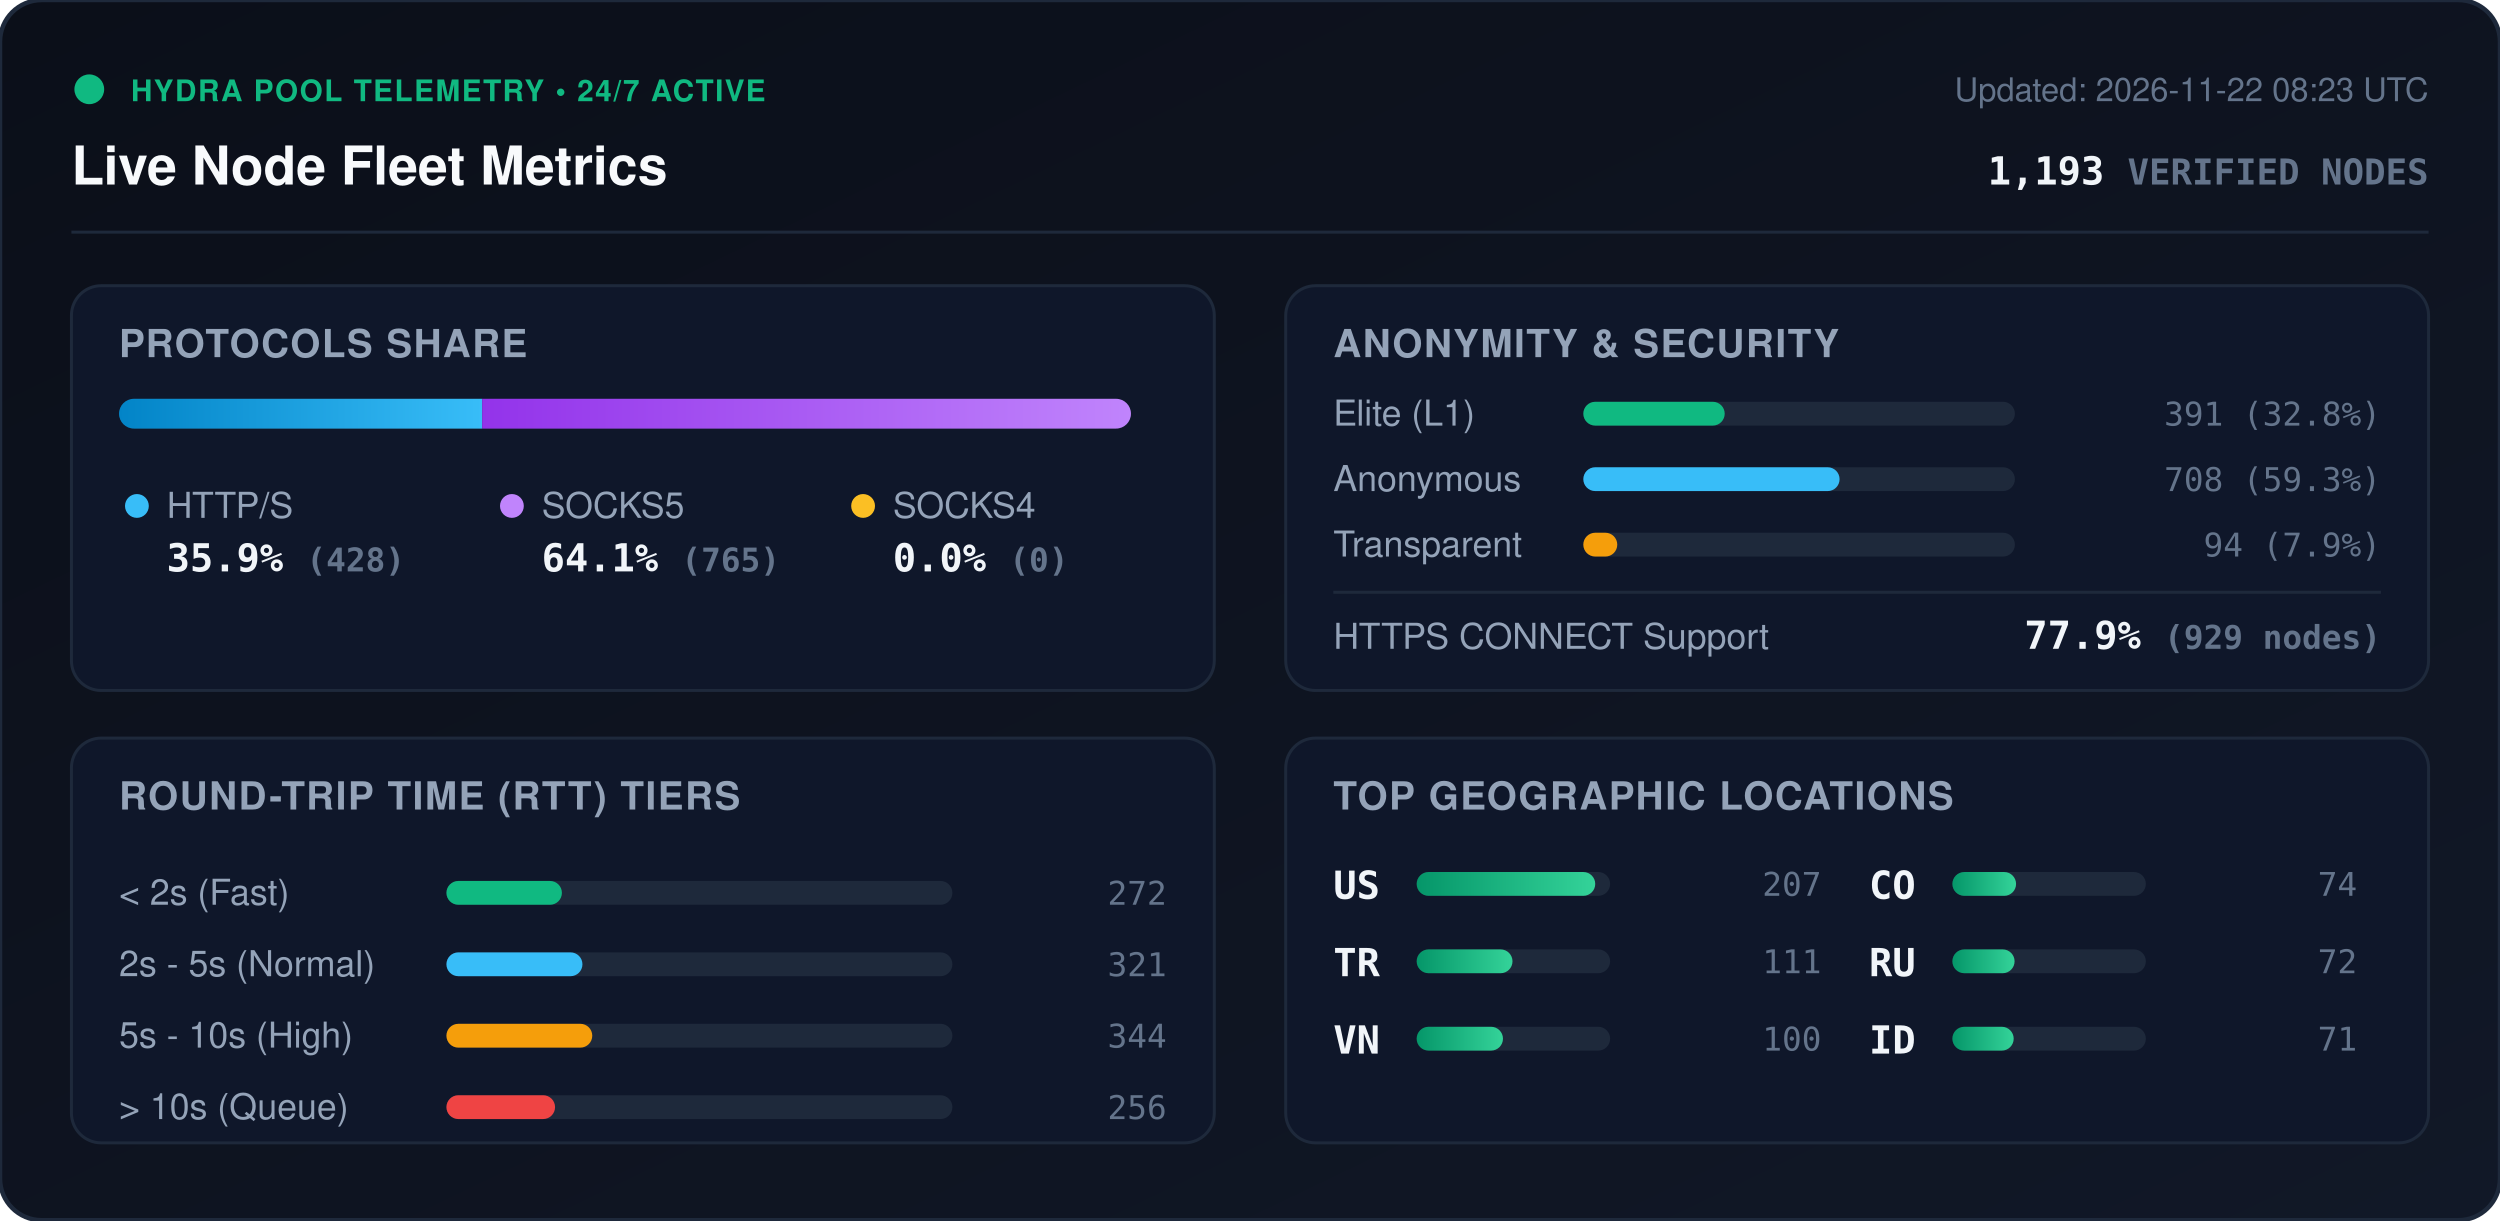
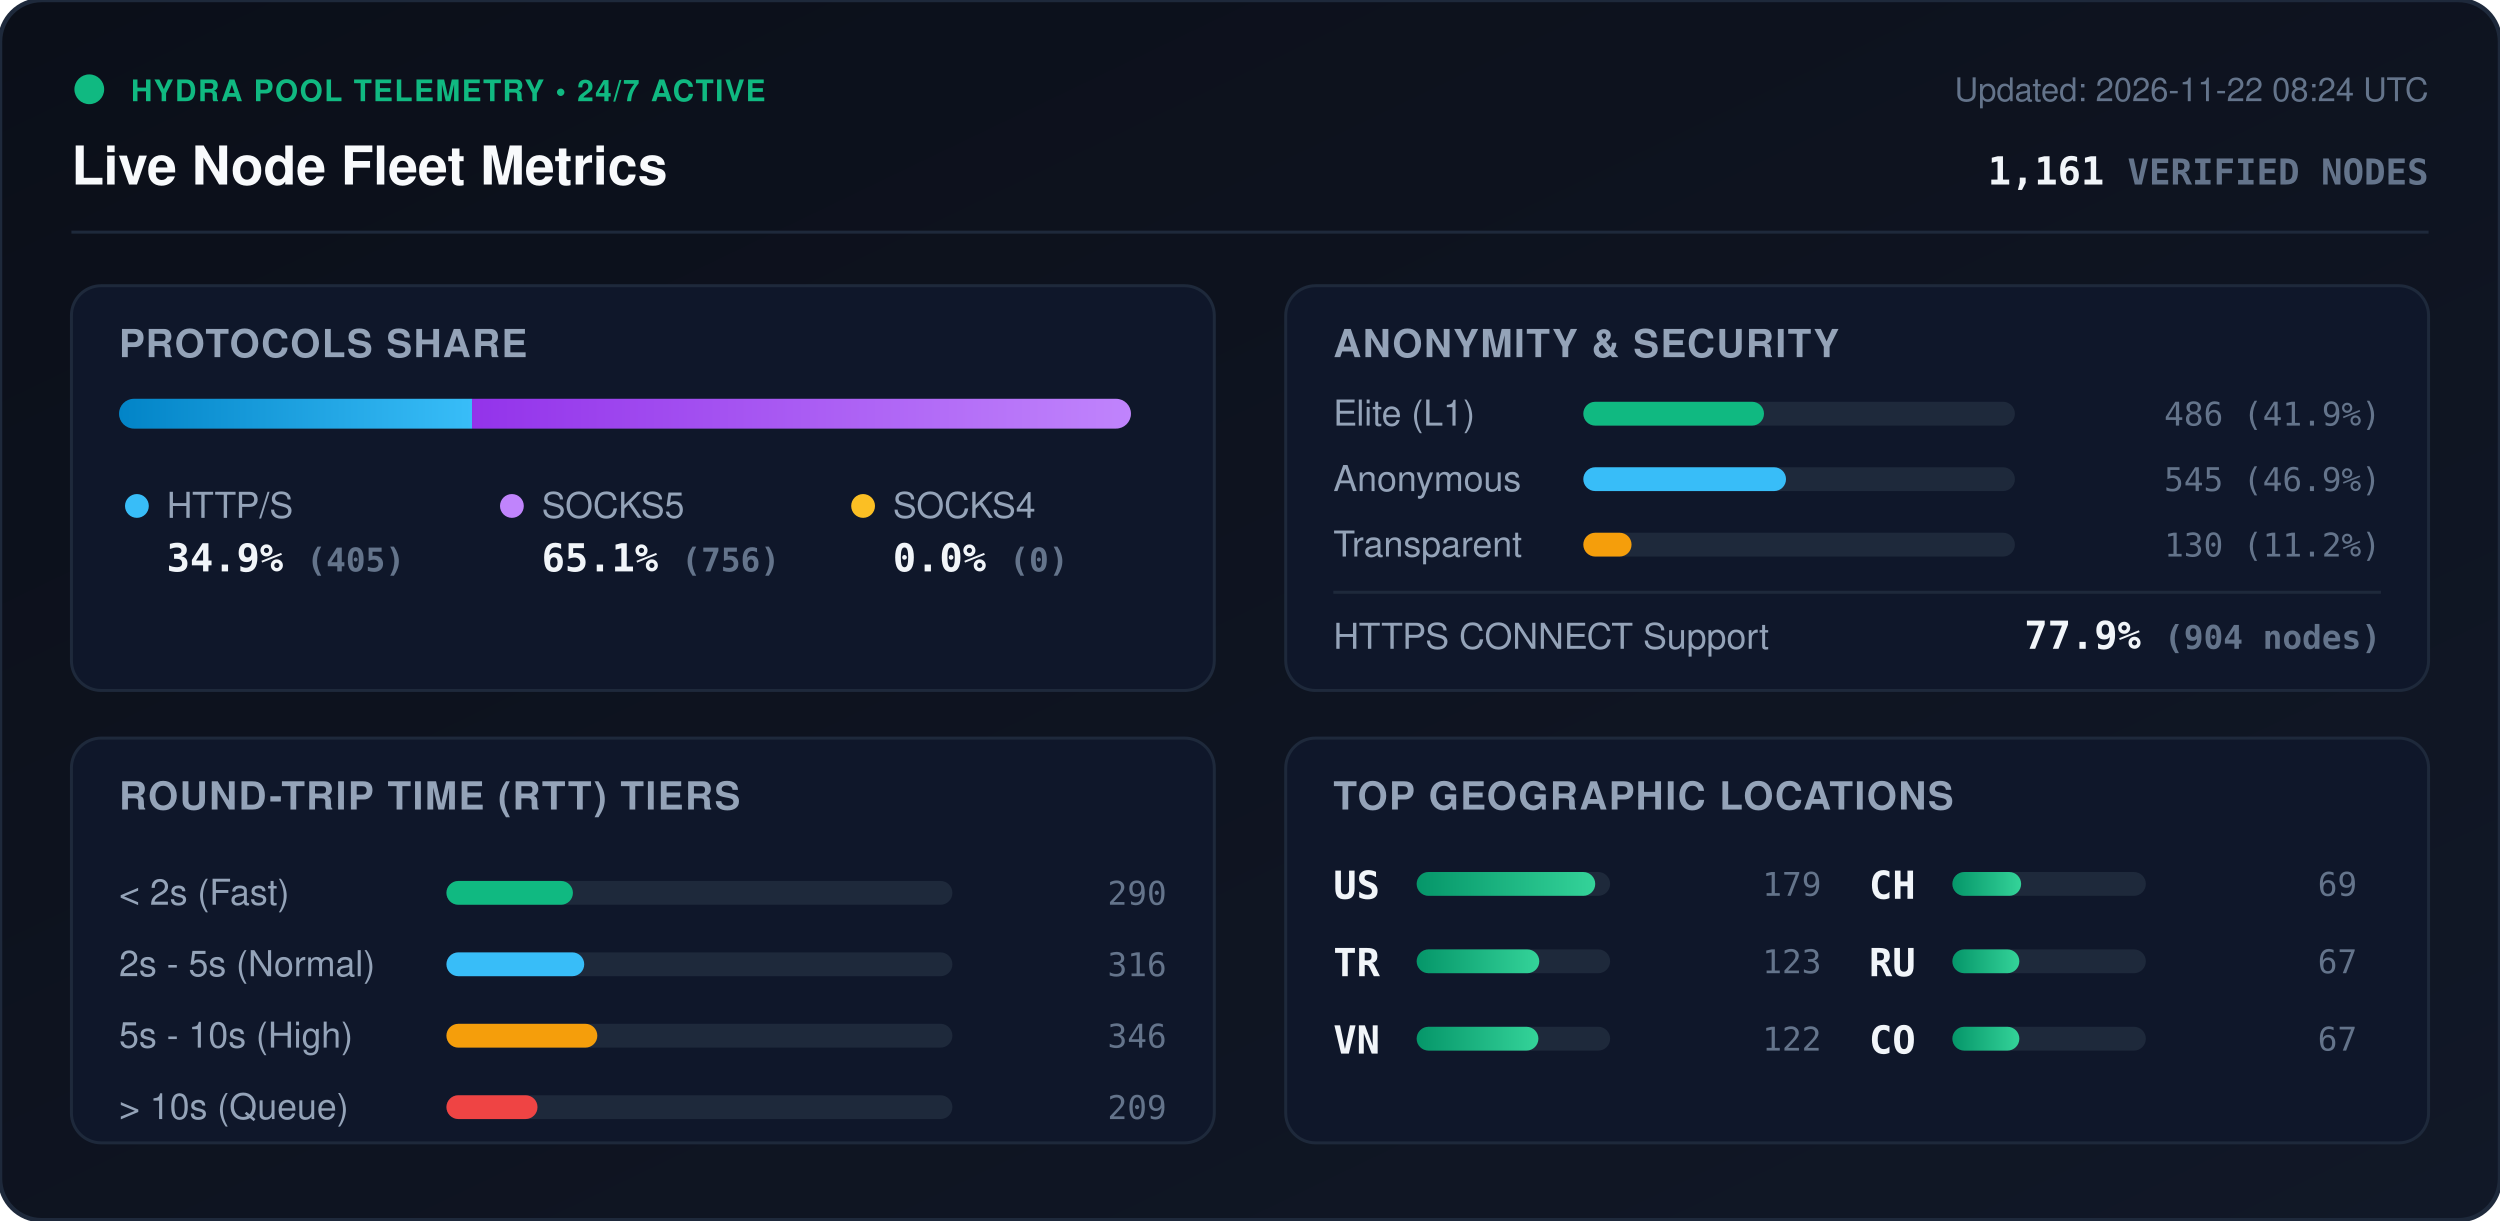
<svg xmlns="http://www.w3.org/2000/svg" viewBox="0 0 840 410" width="840" height="410" style="max-width: 100%; height: auto;">
  <defs>
    <linearGradient id="bg" x1="0%" y1="0%" x2="100%" y2="100%">
      <stop offset="0%" stop-color="#0b0f19" />
      <stop offset="100%" stop-color="#111827" />
    </linearGradient>
    <linearGradient id="bar-http" x1="0%" y1="0%" x2="100%" y2="0%">
      <stop offset="0%" stop-color="#0284c7" />
      <stop offset="100%" stop-color="#38bdf8" />
    </linearGradient>
    <linearGradient id="bar-socks5" x1="0%" y1="0%" x2="100%" y2="0%">
      <stop offset="0%" stop-color="#9333ea" />
      <stop offset="100%" stop-color="#c084fc" />
    </linearGradient>
    <linearGradient id="bar-socks4" x1="0%" y1="0%" x2="100%" y2="0%">
      <stop offset="0%" stop-color="#d97706" />
      <stop offset="100%" stop-color="#fbbf24" />
    </linearGradient>
    <linearGradient id="bar-green" x1="0%" y1="0%" x2="100%" y2="0%">
      <stop offset="0%" stop-color="#059669" />
      <stop offset="100%" stop-color="#34d399" />
    </linearGradient>
    <clipPath id="prog-track-clip">
      <rect width="340.0" height="10" rx="5" />
    </clipPath>
    <style>
      .title { font: 700 18px -apple-system, BlinkMacSystemFont, 'Segoe UI', Helvetica, Arial, sans-serif; fill: #f8fafc; }
      .sub { font: 500 11px -apple-system, BlinkMacSystemFont, 'Segoe UI', Helvetica, Arial, sans-serif; fill: #64748b; }
      .section-hdr { font: 600 13px -apple-system, BlinkMacSystemFont, 'Segoe UI', Helvetica, Arial, sans-serif; fill: #94a3b8; letter-spacing: 0.5px; }
      .metric-val { font: 700 13px -apple-system, BlinkMacSystemFont, 'Segoe UI', Helvetica, Arial, sans-serif; fill: #f1f5f9; }
      .metric-lbl { font: 500 12px -apple-system, BlinkMacSystemFont, 'Segoe UI', Helvetica, Arial, sans-serif; fill: #94a3b8; }
      .badge-txt { font: 700 10px -apple-system, BlinkMacSystemFont, 'Segoe UI', Helvetica, Arial, sans-serif; fill: #10b981; letter-spacing: 0.5px; }
      .mono { font-family: ui-monospace, SFMono-Regular, Menlo, Monaco, Consolas, monospace; }
      .pulse { animation: beacon 2s infinite ease-in-out; }
      @keyframes beacon { 0%, 100% { opacity: 1; } 50% { opacity: 0.35; } }
    </style>
  </defs>
  <rect width="840" height="410" rx="14" fill="url(#bg)" stroke="#1e293b" stroke-width="1.5" />
  <g transform="translate(24, 24)">
    <circle cx="6" cy="6" r="5" fill="#10b981" class="pulse" />
    <text x="20" y="10" class="badge-txt">HYDRA POOL TELEMETRY • 24/7 ACTIVE</text>
    <text x="0" y="38" class="title">Live Node Fleet Metrics</text>
-     <text x="792" y="10" text-anchor="end" class="sub">Updated: 2026-11-22 08:23 UTC</text>
-     <text x="792" y="38" text-anchor="end" class="metric-val mono" fill="#38bdf8">1,193 <tspan font-size="12" fill="#64748b">VERIFIED NODES</tspan>
+     <text x="792" y="10" text-anchor="end" class="sub">Updated: 2026-11-22 08:24 UTC</text>
+     <text x="792" y="38" text-anchor="end" class="metric-val mono" fill="#38bdf8">1,161 <tspan font-size="12" fill="#64748b">VERIFIED NODES</tspan>
    </text>
  </g>
  <line x1="24" y1="78" x2="816" y2="78" stroke="#1e293b" stroke-width="1" />
  <g transform="translate(24, 96)">
    <rect width="384" height="136" rx="10" fill="#0f172a" stroke="#1e293b" />
    <text x="16" y="24" class="section-hdr">PROTOCOLS SHARE</text>
    <g transform="translate(16, 38)">
      <rect width="340.0" height="10" rx="5" fill="#1e293b" />
      <g clip-path="url(#prog-track-clip)">
-         <rect x="0" width="122.0" height="10" fill="url(#bar-http)" />
-         <rect x="122.0" width="218.0" height="10" fill="url(#bar-socks5)" />
+         <rect x="0" width="118.6" height="10" fill="url(#bar-http)" />
+         <rect x="118.6" width="221.4" height="10" fill="url(#bar-socks5)" />
        <rect x="340.0" width="0.0" height="10" fill="url(#bar-socks4)" />
      </g>
    </g>
    <g transform="translate(16, 68)">
      <circle cx="6" cy="6" r="4" fill="#38bdf8" />
      <text x="16" y="10" class="metric-lbl">HTTP/S</text>
-       <text x="16" y="28" class="metric-val mono">35.9% <tspan font-size="11" fill="#64748b">(428)</tspan>
+       <text x="16" y="28" class="metric-val mono">34.9% <tspan font-size="11" fill="#64748b">(405)</tspan>
      </text>
      <circle cx="132" cy="6" r="4" fill="#c084fc" />
      <text x="142" y="10" class="metric-lbl">SOCKS5</text>
-       <text x="142" y="28" class="metric-val mono">64.1% <tspan font-size="11" fill="#64748b">(765)</tspan>
+       <text x="142" y="28" class="metric-val mono">65.1% <tspan font-size="11" fill="#64748b">(756)</tspan>
      </text>
      <circle cx="250" cy="6" r="4" fill="#fbbf24" />
      <text x="260" y="10" class="metric-lbl">SOCKS4</text>
      <text x="260" y="28" class="metric-val mono">0.0% <tspan font-size="11" fill="#64748b">(0)</tspan>
      </text>
    </g>
  </g>
  <g transform="translate(432, 96)">
    <rect width="384" height="136" rx="10" fill="#0f172a" stroke="#1e293b" />
    <text x="16" y="24" class="section-hdr">ANONYMITY &amp; SECURITY</text>
    <text x="16" y="47" class="metric-lbl">Elite (L1)</text>
    <rect x="100" y="39" width="145.0" height="8" rx="4" fill="#1e293b" />
-     <rect x="100" y="39" width="47.5" height="8" rx="4" fill="#10b981" />
-     <text x="368" y="47" text-anchor="end" class="mono sub" fill="#e2e8f0">391 (32.8%)</text>
+     <rect x="100" y="39" width="60.7" height="8" rx="4" fill="#10b981" />
+     <text x="368" y="47" text-anchor="end" class="mono sub" fill="#e2e8f0">486 (41.9%)</text>
    <text x="16" y="69" class="metric-lbl">Anonymous</text>
    <rect x="100" y="61" width="145.0" height="8" rx="4" fill="#1e293b" />
-     <rect x="100" y="61" width="86.1" height="8" rx="4" fill="#38bdf8" />
-     <text x="368" y="69" text-anchor="end" class="mono sub" fill="#e2e8f0">708 (59.3%)</text>
+     <rect x="100" y="61" width="68.1" height="8" rx="4" fill="#38bdf8" />
+     <text x="368" y="69" text-anchor="end" class="mono sub" fill="#e2e8f0">545 (46.9%)</text>
    <text x="16" y="91" class="metric-lbl">Transparent</text>
    <rect x="100" y="83" width="145.0" height="8" rx="4" fill="#1e293b" />
-     <rect x="100" y="83" width="11.4" height="8" rx="4" fill="#f59e0b" />
-     <text x="368" y="91" text-anchor="end" class="mono sub" fill="#e2e8f0">94 (7.9%)</text>
+     <rect x="100" y="83" width="16.2" height="8" rx="4" fill="#f59e0b" />
+     <text x="368" y="91" text-anchor="end" class="mono sub" fill="#e2e8f0">130 (11.2%)</text>
    <line x1="16" y1="103" x2="368" y2="103" stroke="#1e293b" stroke-width="1" />
    <text x="16" y="122" class="metric-lbl">HTTPS CONNECT Support</text>
-     <text x="368" y="122" text-anchor="end" class="metric-val mono" fill="#34d399">77.9% <tspan font-size="11" fill="#64748b">(929 nodes)</tspan>
+     <text x="368" y="122" text-anchor="end" class="metric-val mono" fill="#34d399">77.9% <tspan font-size="11" fill="#64748b">(904 nodes)</tspan>
    </text>
  </g>
  <g transform="translate(24, 248)">
    <rect width="384" height="136" rx="10" fill="#0f172a" stroke="#1e293b" />
    <text x="16" y="24" class="section-hdr">ROUND-TRIP TIME (RTT) TIERS</text>
    <g transform="translate(16, 42)">
      <text x="0" y="14" class="metric-lbl">&lt; 2s (Fast)</text>
      <rect x="110" y="6" width="170" height="8" rx="4" fill="#1e293b" />
-       <rect x="110" y="6" width="38.8" height="8" rx="4" fill="#10b981" />
-       <text x="352" y="14" text-anchor="end" class="mono sub">272</text>
+       <rect x="110" y="6" width="42.5" height="8" rx="4" fill="#10b981" />
+       <text x="352" y="14" text-anchor="end" class="mono sub">290</text>
      <text x="0" y="38" class="metric-lbl">2s - 5s (Normal)</text>
      <rect x="110" y="30" width="170" height="8" rx="4" fill="#1e293b" />
-       <rect x="110" y="30" width="45.7" height="8" rx="4" fill="#38bdf8" />
-       <text x="352" y="38" text-anchor="end" class="mono sub">321</text>
+       <rect x="110" y="30" width="46.3" height="8" rx="4" fill="#38bdf8" />
+       <text x="352" y="38" text-anchor="end" class="mono sub">316</text>
      <text x="0" y="62" class="metric-lbl">5s - 10s (High)</text>
      <rect x="110" y="54" width="170" height="8" rx="4" fill="#1e293b" />
-       <rect x="110" y="54" width="49.0" height="8" rx="4" fill="#f59e0b" />
-       <text x="352" y="62" text-anchor="end" class="mono sub">344</text>
+       <rect x="110" y="54" width="50.7" height="8" rx="4" fill="#f59e0b" />
+       <text x="352" y="62" text-anchor="end" class="mono sub">346</text>
      <text x="0" y="86" class="metric-lbl">&gt; 10s (Queue)</text>
      <rect x="110" y="78" width="170" height="8" rx="4" fill="#1e293b" />
-       <rect x="110" y="78" width="36.5" height="8" rx="4" fill="#ef4444" />
-       <text x="352" y="86" text-anchor="end" class="mono sub">256</text>
+       <rect x="110" y="78" width="30.6" height="8" rx="4" fill="#ef4444" />
+       <text x="352" y="86" text-anchor="end" class="mono sub">209</text>
    </g>
  </g>
  <g transform="translate(432, 248)">
    <rect width="384" height="136" rx="10" fill="#0f172a" stroke="#1e293b" />
    <text x="16" y="24" class="section-hdr">TOP GEOGRAPHIC LOCATIONS</text>
    <g transform="translate(16, 42)">
      <g transform="translate(0, 0)">
        <text x="0" y="12" class="mono metric-val" font-size="12">US</text>
        <rect x="28" y="3" width="65" height="8" rx="4" fill="#1e293b" />
        <rect x="28" y="3" width="60.0" height="8" rx="4" fill="url(#bar-green)" />
-         <text x="164" y="11" text-anchor="end" class="mono sub">207</text>
+         <text x="164" y="11" text-anchor="end" class="mono sub">179</text>
      </g>
      <g transform="translate(0, 26)">
        <text x="0" y="12" class="mono metric-val" font-size="12">TR</text>
        <rect x="28" y="3" width="65" height="8" rx="4" fill="#1e293b" />
-         <rect x="28" y="3" width="32.2" height="8" rx="4" fill="url(#bar-green)" />
-         <text x="164" y="11" text-anchor="end" class="mono sub">111</text>
+         <rect x="28" y="3" width="41.2" height="8" rx="4" fill="url(#bar-green)" />
+         <text x="164" y="11" text-anchor="end" class="mono sub">123</text>
      </g>
      <g transform="translate(0, 52)">
        <text x="0" y="12" class="mono metric-val" font-size="12">VN</text>
        <rect x="28" y="3" width="65" height="8" rx="4" fill="#1e293b" />
-         <rect x="28" y="3" width="29.0" height="8" rx="4" fill="url(#bar-green)" />
-         <text x="164" y="11" text-anchor="end" class="mono sub">100</text>
+         <rect x="28" y="3" width="40.9" height="8" rx="4" fill="url(#bar-green)" />
+         <text x="164" y="11" text-anchor="end" class="mono sub">122</text>
      </g>
      <g transform="translate(180, 0)">
-         <text x="0" y="12" class="mono metric-val" font-size="12">CO</text>
+         <text x="0" y="12" class="mono metric-val" font-size="12">CH</text>
        <rect x="28" y="3" width="65" height="8" rx="4" fill="#1e293b" />
-         <rect x="28" y="3" width="21.4" height="8" rx="4" fill="url(#bar-green)" />
-         <text x="164" y="11" text-anchor="end" class="mono sub">74</text>
+         <rect x="28" y="3" width="23.1" height="8" rx="4" fill="url(#bar-green)" />
+         <text x="164" y="11" text-anchor="end" class="mono sub">69</text>
      </g>
      <g transform="translate(180, 26)">
        <text x="0" y="12" class="mono metric-val" font-size="12">RU</text>
        <rect x="28" y="3" width="65" height="8" rx="4" fill="#1e293b" />
-         <rect x="28" y="3" width="20.9" height="8" rx="4" fill="url(#bar-green)" />
-         <text x="164" y="11" text-anchor="end" class="mono sub">72</text>
+         <rect x="28" y="3" width="22.5" height="8" rx="4" fill="url(#bar-green)" />
+         <text x="164" y="11" text-anchor="end" class="mono sub">67</text>
      </g>
      <g transform="translate(180, 52)">
-         <text x="0" y="12" class="mono metric-val" font-size="12">ID</text>
+         <text x="0" y="12" class="mono metric-val" font-size="12">CO</text>
        <rect x="28" y="3" width="65" height="8" rx="4" fill="#1e293b" />
-         <rect x="28" y="3" width="20.6" height="8" rx="4" fill="url(#bar-green)" />
-         <text x="164" y="11" text-anchor="end" class="mono sub">71</text>
+         <rect x="28" y="3" width="22.5" height="8" rx="4" fill="url(#bar-green)" />
+         <text x="164" y="11" text-anchor="end" class="mono sub">67</text>
      </g>
    </g>
  </g>
</svg>
